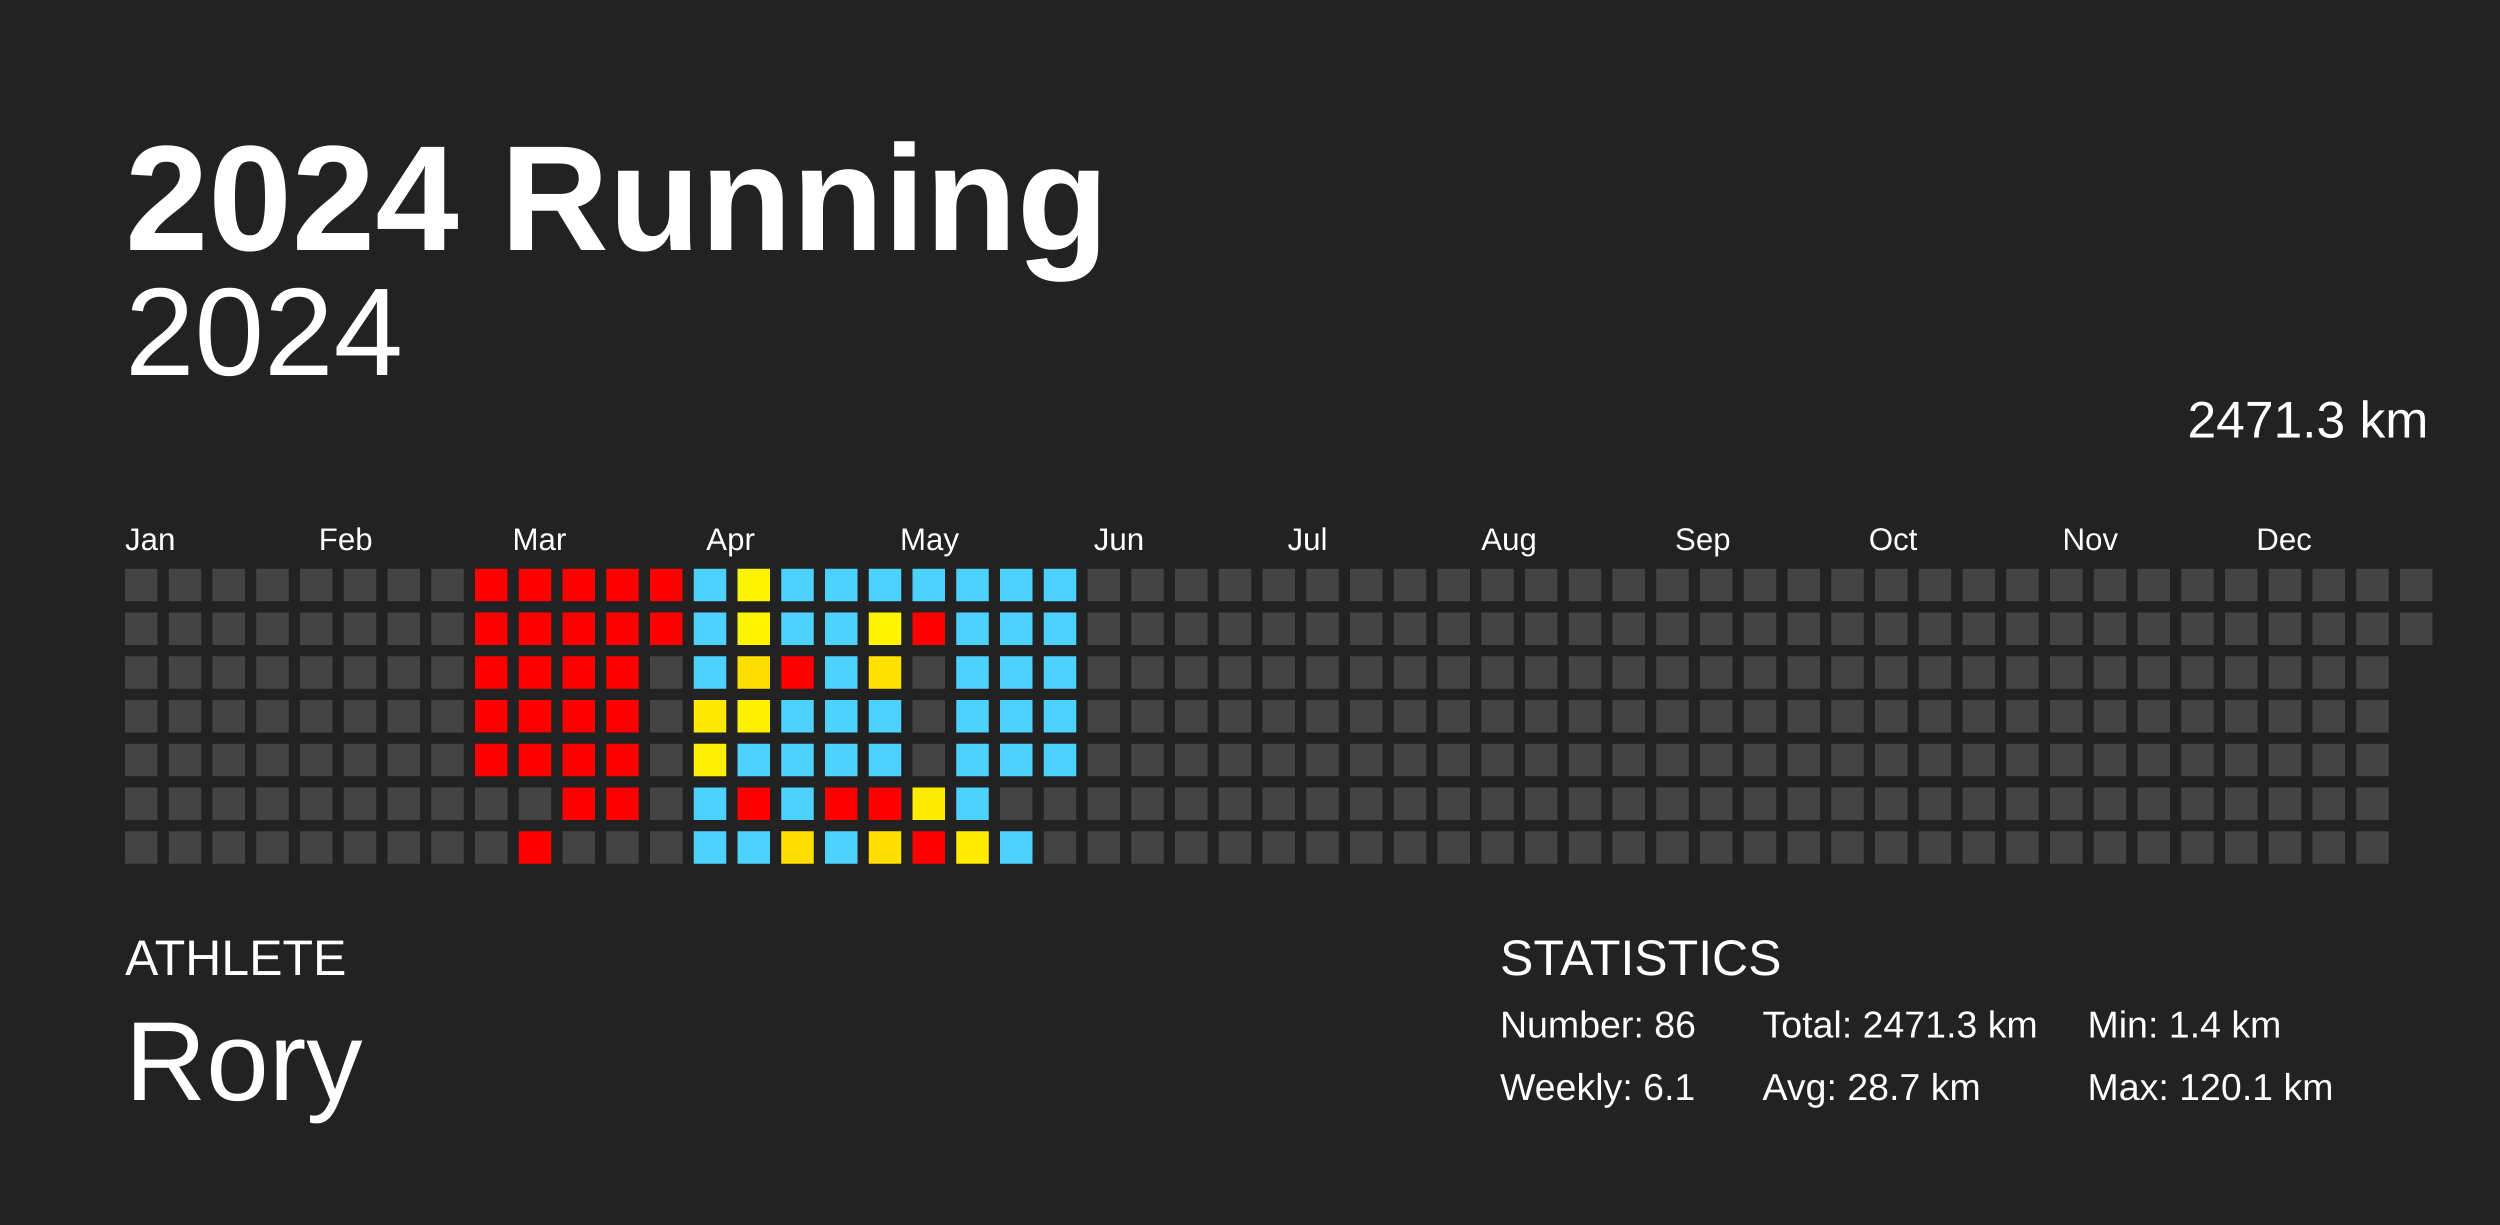
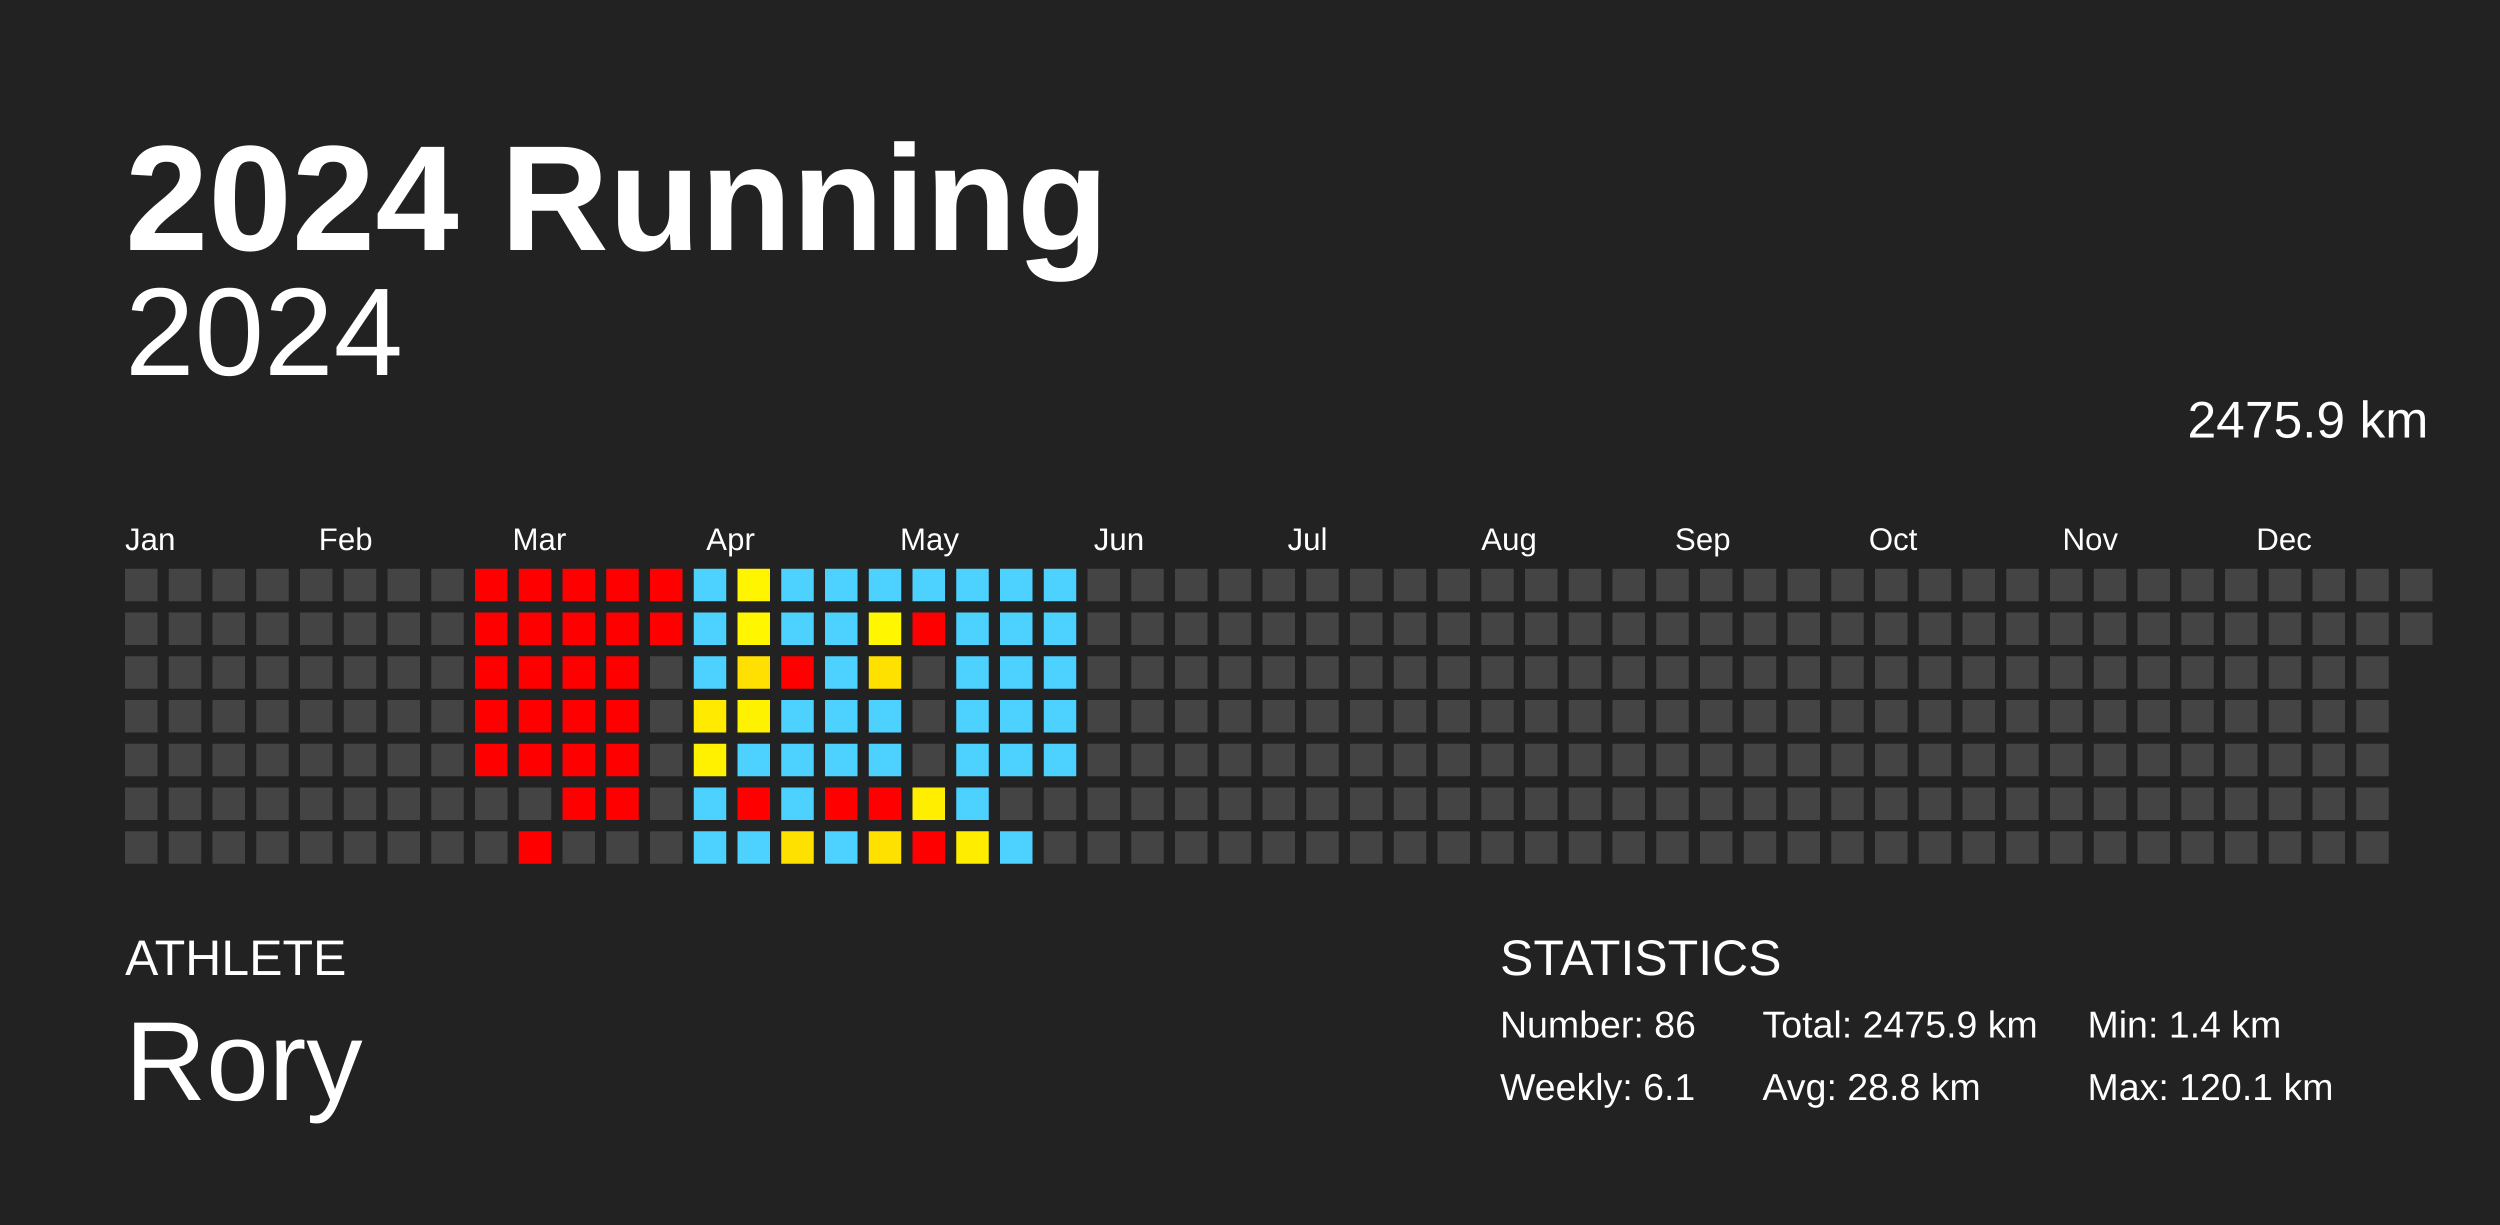
<svg xmlns="http://www.w3.org/2000/svg" baseProfile="full" height="98mm" version="1.1" viewBox="0,0,200,98" width="200mm">
  <defs />
  <rect fill="#222222" height="98" width="200" x="0" y="0" />
  <text fill="#FFFFFF" style="font-size:12px; font-family:Arial; font-weight:bold;" x="10" y="20">2024 Running</text>
  <text fill="#FFFFFF" style="font-size:4px; font-family:Arial" x="10" y="78">ATHLETE</text>
  <text fill="#FFFFFF" style="font-size:9px; font-family:Arial" x="10" y="88">Rory</text>
  <text fill="#FFFFFF" style="font-size:4px; font-family:Arial" x="120" y="78">STATISTICS</text>
  <text fill="#FFFFFF" style="font-size:3px; font-family:Arial" x="120" y="83">Number: 86</text>
  <text fill="#FFFFFF" style="font-size:3px; font-family:Arial" x="120" y="88">Weekly: 6.1</text>
-   <text fill="#FFFFFF" style="font-size:3px; font-family:Arial" x="141" y="83">Total: 2471.3 km</text>
-   <text fill="#FFFFFF" style="font-size:3px; font-family:Arial" x="141" y="88">Avg: 28.7 km</text>
+   <text fill="#FFFFFF" style="font-size:3px; font-family:Arial" x="141" y="83">Total: 2475.9 km</text>
+   <text fill="#FFFFFF" style="font-size:3px; font-family:Arial" x="141" y="88">Avg: 28.8 km</text>
  <text fill="#FFFFFF" style="font-size:3px; font-family:Arial" x="167" y="83">Min: 1.4 km</text>
  <text fill="#FFFFFF" style="font-size:3px; font-family:Arial" x="167" y="88">Max: 120.1 km</text>
  <text alignment-baseline="hanging" fill="#FFFFFF" style="font-size:10.0px; font-family:Arial;" x="10" y="30">2024</text>
-   <text alignment-baseline="hanging" fill="#FFFFFF" style="font-size:4.125px; font-family:Arial;" x="175" y="35">2471.3 km</text>
+   <text alignment-baseline="hanging" fill="#FFFFFF" style="font-size:4.125px; font-family:Arial;" x="175" y="35">2475.9 km</text>
  <text fill="#FFFFFF" style="font-size:2.5px; font-family:Arial" x="10.0" y="44">Jan</text>
  <text fill="#FFFFFF" style="font-size:2.5px; font-family:Arial" x="25.5" y="44">Feb</text>
  <text fill="#FFFFFF" style="font-size:2.5px; font-family:Arial" x="41.0" y="44">Mar</text>
  <text fill="#FFFFFF" style="font-size:2.5px; font-family:Arial" x="56.5" y="44">Apr</text>
  <text fill="#FFFFFF" style="font-size:2.5px; font-family:Arial" x="72.0" y="44">May</text>
  <text fill="#FFFFFF" style="font-size:2.5px; font-family:Arial" x="87.5" y="44">Jun</text>
  <text fill="#FFFFFF" style="font-size:2.5px; font-family:Arial" x="103.0" y="44">Jul</text>
  <text fill="#FFFFFF" style="font-size:2.5px; font-family:Arial" x="118.5" y="44">Aug</text>
  <text fill="#FFFFFF" style="font-size:2.5px; font-family:Arial" x="134.0" y="44">Sep</text>
  <text fill="#FFFFFF" style="font-size:2.5px; font-family:Arial" x="149.5" y="44">Oct</text>
  <text fill="#FFFFFF" style="font-size:2.5px; font-family:Arial" x="165.0" y="44">Nov</text>
  <text fill="#FFFFFF" style="font-size:2.5px; font-family:Arial" x="180.5" y="44">Dec</text>
  <rect fill="#444444" height="2.6" width="2.6" x="10.0" y="45.5" />
  <rect fill="#444444" height="2.6" width="2.6" x="10.0" y="49.0" />
  <rect fill="#444444" height="2.6" width="2.6" x="10.0" y="52.5" />
  <rect fill="#444444" height="2.6" width="2.6" x="10.0" y="56.0" />
  <rect fill="#444444" height="2.6" width="2.6" x="10.0" y="59.5" />
  <rect fill="#444444" height="2.6" width="2.6" x="10.0" y="63.0" />
  <rect fill="#444444" height="2.6" width="2.6" x="10.0" y="66.5" />
  <rect fill="#444444" height="2.6" width="2.6" x="13.5" y="45.5" />
  <rect fill="#444444" height="2.6" width="2.6" x="13.5" y="49.0" />
  <rect fill="#444444" height="2.6" width="2.6" x="13.5" y="52.5" />
  <rect fill="#444444" height="2.6" width="2.6" x="13.5" y="56.0" />
  <rect fill="#444444" height="2.6" width="2.6" x="13.5" y="59.5" />
  <rect fill="#444444" height="2.6" width="2.6" x="13.5" y="63.0" />
  <rect fill="#444444" height="2.6" width="2.6" x="13.5" y="66.5" />
  <rect fill="#444444" height="2.6" width="2.6" x="17.0" y="45.5" />
  <rect fill="#444444" height="2.6" width="2.6" x="17.0" y="49.0" />
  <rect fill="#444444" height="2.6" width="2.6" x="17.0" y="52.5" />
  <rect fill="#444444" height="2.6" width="2.6" x="17.0" y="56.0" />
  <rect fill="#444444" height="2.6" width="2.6" x="17.0" y="59.5" />
  <rect fill="#444444" height="2.6" width="2.6" x="17.0" y="63.0" />
  <rect fill="#444444" height="2.6" width="2.6" x="17.0" y="66.5" />
  <rect fill="#444444" height="2.6" width="2.6" x="20.5" y="45.5" />
  <rect fill="#444444" height="2.6" width="2.6" x="20.5" y="49.0" />
  <rect fill="#444444" height="2.6" width="2.6" x="20.5" y="52.5" />
  <rect fill="#444444" height="2.6" width="2.6" x="20.5" y="56.0" />
  <rect fill="#444444" height="2.6" width="2.6" x="20.5" y="59.5" />
  <rect fill="#444444" height="2.6" width="2.6" x="20.5" y="63.0" />
  <rect fill="#444444" height="2.6" width="2.6" x="20.5" y="66.5" />
  <rect fill="#444444" height="2.6" width="2.6" x="24.0" y="45.5" />
  <rect fill="#444444" height="2.6" width="2.6" x="24.0" y="49.0" />
  <rect fill="#444444" height="2.6" width="2.6" x="24.0" y="52.5" />
  <rect fill="#444444" height="2.6" width="2.6" x="24.0" y="56.0" />
  <rect fill="#444444" height="2.6" width="2.6" x="24.0" y="59.5" />
  <rect fill="#444444" height="2.6" width="2.6" x="24.0" y="63.0" />
  <rect fill="#444444" height="2.6" width="2.6" x="24.0" y="66.5" />
  <rect fill="#444444" height="2.6" width="2.6" x="27.5" y="45.5" />
  <rect fill="#444444" height="2.6" width="2.6" x="27.5" y="49.0" />
  <rect fill="#444444" height="2.6" width="2.6" x="27.5" y="52.5" />
  <rect fill="#444444" height="2.6" width="2.6" x="27.5" y="56.0" />
  <rect fill="#444444" height="2.6" width="2.6" x="27.5" y="59.5" />
  <rect fill="#444444" height="2.6" width="2.6" x="27.5" y="63.0" />
  <rect fill="#444444" height="2.6" width="2.6" x="27.5" y="66.5" />
  <rect fill="#444444" height="2.6" width="2.6" x="31.0" y="45.5" />
  <rect fill="#444444" height="2.6" width="2.6" x="31.0" y="49.0" />
  <rect fill="#444444" height="2.6" width="2.6" x="31.0" y="52.5" />
  <rect fill="#444444" height="2.6" width="2.6" x="31.0" y="56.0" />
  <rect fill="#444444" height="2.6" width="2.6" x="31.0" y="59.5" />
  <rect fill="#444444" height="2.6" width="2.6" x="31.0" y="63.0" />
  <rect fill="#444444" height="2.6" width="2.6" x="31.0" y="66.5" />
  <rect fill="#444444" height="2.6" width="2.6" x="34.5" y="45.5" />
  <rect fill="#444444" height="2.6" width="2.6" x="34.5" y="49.0" />
  <rect fill="#444444" height="2.6" width="2.6" x="34.5" y="52.5" />
  <rect fill="#444444" height="2.6" width="2.6" x="34.5" y="56.0" />
  <rect fill="#444444" height="2.6" width="2.6" x="34.5" y="59.5" />
  <rect fill="#444444" height="2.6" width="2.6" x="34.5" y="63.0" />
  <rect fill="#444444" height="2.6" width="2.6" x="34.5" y="66.5" />
  <rect fill="red" height="2.6" width="2.6" x="38.0" y="45.5" />
  <rect fill="red" height="2.6" width="2.6" x="38.0" y="49.0" />
  <rect fill="red" height="2.6" width="2.6" x="38.0" y="52.5" />
  <rect fill="red" height="2.6" width="2.6" x="38.0" y="56.0" />
  <rect fill="red" height="2.6" width="2.6" x="38.0" y="59.5" />
  <rect fill="#444444" height="2.6" width="2.6" x="38.0" y="63.0" />
  <rect fill="#444444" height="2.6" width="2.6" x="38.0" y="66.5" />
  <rect fill="red" height="2.6" width="2.6" x="41.5" y="45.5" />
  <rect fill="red" height="2.6" width="2.6" x="41.5" y="49.0" />
  <rect fill="red" height="2.6" width="2.6" x="41.5" y="52.5" />
  <rect fill="red" height="2.6" width="2.6" x="41.5" y="56.0" />
  <rect fill="red" height="2.6" width="2.6" x="41.5" y="59.5" />
  <rect fill="#444444" height="2.6" width="2.6" x="41.5" y="63.0" />
  <rect fill="red" height="2.6" width="2.6" x="41.5" y="66.5" />
  <rect fill="red" height="2.6" width="2.6" x="45.0" y="45.5" />
  <rect fill="red" height="2.6" width="2.6" x="45.0" y="49.0" />
  <rect fill="red" height="2.6" width="2.6" x="45.0" y="52.5" />
  <rect fill="red" height="2.6" width="2.6" x="45.0" y="56.0" />
  <rect fill="red" height="2.6" width="2.6" x="45.0" y="59.5" />
  <rect fill="red" height="2.6" width="2.6" x="45.0" y="63.0" />
  <rect fill="#444444" height="2.6" width="2.6" x="45.0" y="66.5" />
  <rect fill="red" height="2.6" width="2.6" x="48.5" y="45.5" />
  <rect fill="red" height="2.6" width="2.6" x="48.5" y="49.0" />
  <rect fill="red" height="2.6" width="2.6" x="48.5" y="52.5" />
  <rect fill="red" height="2.6" width="2.6" x="48.5" y="56.0" />
  <rect fill="red" height="2.6" width="2.6" x="48.5" y="59.5" />
  <rect fill="red" height="2.6" width="2.6" x="48.5" y="63.0" />
  <rect fill="#444444" height="2.6" width="2.6" x="48.5" y="66.5" />
  <rect fill="red" height="2.6" width="2.6" x="52.0" y="45.5" />
  <rect fill="red" height="2.6" width="2.6" x="52.0" y="49.0" />
  <rect fill="#444444" height="2.6" width="2.6" x="52.0" y="52.5" />
  <rect fill="#444444" height="2.6" width="2.6" x="52.0" y="56.0" />
  <rect fill="#444444" height="2.6" width="2.6" x="52.0" y="59.5" />
  <rect fill="#444444" height="2.6" width="2.6" x="52.0" y="63.0" />
  <rect fill="#444444" height="2.6" width="2.6" x="52.0" y="66.5" />
  <rect fill="#4dd2ff" height="2.6" width="2.6" x="55.5" y="45.5" />
  <rect fill="#4dd2ff" height="2.6" width="2.6" x="55.5" y="49.0" />
  <rect fill="#4dd2ff" height="2.6" width="2.6" x="55.5" y="52.5" />
-   <rect fill="#ffe900" height="2.6" width="2.6" x="55.5" y="56.0" />
-   <rect fill="#fff000" height="2.6" width="2.6" x="55.5" y="59.5" />
+   <rect fill="#ffea00" height="2.6" width="2.6" x="55.5" y="56.0" />
+   <rect fill="#fff100" height="2.6" width="2.6" x="55.5" y="59.5" />
  <rect fill="#4dd2ff" height="2.6" width="2.6" x="55.5" y="63.0" />
  <rect fill="#4dd2ff" height="2.6" width="2.6" x="55.5" y="66.5" />
-   <rect fill="#fff400" height="2.6" width="2.6" x="59.0" y="45.5" />
-   <rect fill="#fff400" height="2.6" width="2.6" x="59.0" y="49.0" />
-   <rect fill="#ffdf00" height="2.6" width="2.6" x="59.0" y="52.5" />
-   <rect fill="#fff100" height="2.6" width="2.6" x="59.0" y="56.0" />
+   <rect fill="#fff500" height="2.6" width="2.6" x="59.0" y="45.5" />
+   <rect fill="#fff600" height="2.6" width="2.6" x="59.0" y="49.0" />
+   <rect fill="#ffe000" height="2.6" width="2.6" x="59.0" y="52.5" />
+   <rect fill="#fff200" height="2.6" width="2.6" x="59.0" y="56.0" />
  <rect fill="#4dd2ff" height="2.6" width="2.6" x="59.0" y="59.5" />
  <rect fill="red" height="2.6" width="2.6" x="59.0" y="63.0" />
  <rect fill="#4dd2ff" height="2.6" width="2.6" x="59.0" y="66.5" />
  <rect fill="#4dd2ff" height="2.6" width="2.6" x="62.5" y="45.5" />
  <rect fill="#4dd2ff" height="2.6" width="2.6" x="62.5" y="49.0" />
  <rect fill="red" height="2.6" width="2.6" x="62.5" y="52.5" />
  <rect fill="#4dd2ff" height="2.6" width="2.6" x="62.5" y="56.0" />
  <rect fill="#4dd2ff" height="2.6" width="2.6" x="62.5" y="59.5" />
  <rect fill="#4dd2ff" height="2.6" width="2.6" x="62.5" y="63.0" />
-   <rect fill="#ffdf00" height="2.6" width="2.6" x="62.5" y="66.5" />
+   <rect fill="#ffe100" height="2.6" width="2.6" x="62.5" y="66.5" />
  <rect fill="#4dd2ff" height="2.6" width="2.6" x="66.0" y="45.5" />
  <rect fill="#4dd2ff" height="2.6" width="2.6" x="66.0" y="49.0" />
  <rect fill="#4dd2ff" height="2.6" width="2.6" x="66.0" y="52.5" />
  <rect fill="#4dd2ff" height="2.6" width="2.6" x="66.0" y="56.0" />
  <rect fill="#4dd2ff" height="2.6" width="2.6" x="66.0" y="59.5" />
  <rect fill="red" height="2.6" width="2.6" x="66.0" y="63.0" />
  <rect fill="#4dd2ff" height="2.6" width="2.6" x="66.0" y="66.5" />
  <rect fill="#4dd2ff" height="2.6" width="2.6" x="69.5" y="45.5" />
-   <rect fill="#fff400" height="2.6" width="2.6" x="69.5" y="49.0" />
-   <rect fill="#ffe000" height="2.6" width="2.6" x="69.5" y="52.5" />
+   <rect fill="#fff600" height="2.6" width="2.6" x="69.5" y="49.0" />
+   <rect fill="#ffe100" height="2.6" width="2.6" x="69.5" y="52.5" />
  <rect fill="#4dd2ff" height="2.6" width="2.6" x="69.5" y="56.0" />
  <rect fill="#4dd2ff" height="2.6" width="2.6" x="69.5" y="59.5" />
  <rect fill="red" height="2.6" width="2.6" x="69.5" y="63.0" />
-   <rect fill="#ffdf00" height="2.6" width="2.6" x="69.5" y="66.5" />
+   <rect fill="#ffe100" height="2.6" width="2.6" x="69.5" y="66.5" />
  <rect fill="#4dd2ff" height="2.6" width="2.6" x="73.0" y="45.5" />
  <rect fill="red" height="2.6" width="2.6" x="73.0" y="49.0" />
  <rect fill="#444444" height="2.6" width="2.6" x="73.0" y="52.5" />
  <rect fill="#444444" height="2.6" width="2.6" x="73.0" y="56.0" />
  <rect fill="#444444" height="2.6" width="2.6" x="73.0" y="59.5" />
-   <rect fill="#ffed00" height="2.6" width="2.6" x="73.0" y="63.0" />
+   <rect fill="#ffee00" height="2.6" width="2.6" x="73.0" y="63.0" />
  <rect fill="red" height="2.6" width="2.6" x="73.0" y="66.5" />
  <rect fill="#4dd2ff" height="2.6" width="2.6" x="76.5" y="45.5" />
  <rect fill="#4dd2ff" height="2.6" width="2.6" x="76.5" y="49.0" />
  <rect fill="#4dd2ff" height="2.6" width="2.6" x="76.5" y="52.5" />
  <rect fill="#4dd2ff" height="2.6" width="2.6" x="76.5" y="56.0" />
  <rect fill="#4dd2ff" height="2.6" width="2.6" x="76.5" y="59.5" />
  <rect fill="#4dd2ff" height="2.6" width="2.6" x="76.5" y="63.0" />
-   <rect fill="#ffeb00" height="2.6" width="2.6" x="76.5" y="66.5" />
+   <rect fill="#ffed00" height="2.6" width="2.6" x="76.5" y="66.5" />
  <rect fill="#4dd2ff" height="2.6" width="2.6" x="80.0" y="45.5" />
  <rect fill="#4dd2ff" height="2.6" width="2.6" x="80.0" y="49.0" />
  <rect fill="#4dd2ff" height="2.6" width="2.6" x="80.0" y="52.5" />
  <rect fill="#4dd2ff" height="2.6" width="2.6" x="80.0" y="56.0" />
  <rect fill="#4dd2ff" height="2.6" width="2.6" x="80.0" y="59.5" />
  <rect fill="#444444" height="2.6" width="2.6" x="80.0" y="63.0" />
  <rect fill="#4dd2ff" height="2.6" width="2.6" x="80.0" y="66.5" />
  <rect fill="#4dd2ff" height="2.6" width="2.6" x="83.5" y="45.5" />
  <rect fill="#4dd2ff" height="2.6" width="2.6" x="83.5" y="49.0" />
  <rect fill="#4dd2ff" height="2.6" width="2.6" x="83.5" y="52.5" />
  <rect fill="#4dd2ff" height="2.6" width="2.6" x="83.5" y="56.0" />
  <rect fill="#4dd2ff" height="2.6" width="2.6" x="83.5" y="59.5" />
  <rect fill="#444444" height="2.6" width="2.6" x="83.5" y="63.0" />
  <rect fill="#444444" height="2.6" width="2.6" x="83.5" y="66.5" />
  <rect fill="#444444" height="2.6" width="2.6" x="87.0" y="45.5" />
  <rect fill="#444444" height="2.6" width="2.6" x="87.0" y="49.0" />
  <rect fill="#444444" height="2.6" width="2.6" x="87.0" y="52.5" />
  <rect fill="#444444" height="2.6" width="2.6" x="87.0" y="56.0" />
  <rect fill="#444444" height="2.6" width="2.6" x="87.0" y="59.5" />
  <rect fill="#444444" height="2.6" width="2.6" x="87.0" y="63.0" />
  <rect fill="#444444" height="2.6" width="2.6" x="87.0" y="66.5" />
  <rect fill="#444444" height="2.6" width="2.6" x="90.5" y="45.5" />
  <rect fill="#444444" height="2.6" width="2.6" x="90.5" y="49.0" />
  <rect fill="#444444" height="2.6" width="2.6" x="90.5" y="52.5" />
  <rect fill="#444444" height="2.6" width="2.6" x="90.5" y="56.0" />
  <rect fill="#444444" height="2.6" width="2.6" x="90.5" y="59.5" />
  <rect fill="#444444" height="2.6" width="2.6" x="90.5" y="63.0" />
  <rect fill="#444444" height="2.6" width="2.6" x="90.5" y="66.5" />
  <rect fill="#444444" height="2.6" width="2.6" x="94.0" y="45.5" />
  <rect fill="#444444" height="2.6" width="2.6" x="94.0" y="49.0" />
  <rect fill="#444444" height="2.6" width="2.6" x="94.0" y="52.5" />
  <rect fill="#444444" height="2.6" width="2.6" x="94.0" y="56.0" />
  <rect fill="#444444" height="2.6" width="2.6" x="94.0" y="59.5" />
  <rect fill="#444444" height="2.6" width="2.6" x="94.0" y="63.0" />
  <rect fill="#444444" height="2.6" width="2.6" x="94.0" y="66.5" />
  <rect fill="#444444" height="2.6" width="2.6" x="97.5" y="45.5" />
  <rect fill="#444444" height="2.6" width="2.6" x="97.5" y="49.0" />
  <rect fill="#444444" height="2.6" width="2.6" x="97.5" y="52.5" />
  <rect fill="#444444" height="2.6" width="2.6" x="97.5" y="56.0" />
  <rect fill="#444444" height="2.6" width="2.6" x="97.5" y="59.5" />
  <rect fill="#444444" height="2.6" width="2.6" x="97.5" y="63.0" />
  <rect fill="#444444" height="2.6" width="2.6" x="97.5" y="66.5" />
  <rect fill="#444444" height="2.6" width="2.6" x="101.0" y="45.5" />
  <rect fill="#444444" height="2.6" width="2.6" x="101.0" y="49.0" />
  <rect fill="#444444" height="2.6" width="2.6" x="101.0" y="52.5" />
  <rect fill="#444444" height="2.6" width="2.6" x="101.0" y="56.0" />
  <rect fill="#444444" height="2.6" width="2.6" x="101.0" y="59.5" />
  <rect fill="#444444" height="2.6" width="2.6" x="101.0" y="63.0" />
  <rect fill="#444444" height="2.6" width="2.6" x="101.0" y="66.5" />
  <rect fill="#444444" height="2.6" width="2.6" x="104.5" y="45.5" />
  <rect fill="#444444" height="2.6" width="2.6" x="104.5" y="49.0" />
  <rect fill="#444444" height="2.6" width="2.6" x="104.5" y="52.5" />
  <rect fill="#444444" height="2.6" width="2.6" x="104.5" y="56.0" />
  <rect fill="#444444" height="2.6" width="2.6" x="104.5" y="59.5" />
  <rect fill="#444444" height="2.6" width="2.6" x="104.5" y="63.0" />
  <rect fill="#444444" height="2.6" width="2.6" x="104.5" y="66.5" />
  <rect fill="#444444" height="2.6" width="2.6" x="108.0" y="45.5" />
  <rect fill="#444444" height="2.6" width="2.6" x="108.0" y="49.0" />
  <rect fill="#444444" height="2.6" width="2.6" x="108.0" y="52.5" />
  <rect fill="#444444" height="2.6" width="2.6" x="108.0" y="56.0" />
  <rect fill="#444444" height="2.6" width="2.6" x="108.0" y="59.5" />
  <rect fill="#444444" height="2.6" width="2.6" x="108.0" y="63.0" />
  <rect fill="#444444" height="2.6" width="2.6" x="108.0" y="66.5" />
  <rect fill="#444444" height="2.6" width="2.6" x="111.5" y="45.5" />
  <rect fill="#444444" height="2.6" width="2.6" x="111.5" y="49.0" />
  <rect fill="#444444" height="2.6" width="2.6" x="111.5" y="52.5" />
  <rect fill="#444444" height="2.6" width="2.6" x="111.5" y="56.0" />
  <rect fill="#444444" height="2.6" width="2.6" x="111.5" y="59.5" />
  <rect fill="#444444" height="2.6" width="2.6" x="111.5" y="63.0" />
  <rect fill="#444444" height="2.6" width="2.6" x="111.5" y="66.5" />
  <rect fill="#444444" height="2.6" width="2.6" x="115.0" y="45.5" />
  <rect fill="#444444" height="2.6" width="2.6" x="115.0" y="49.0" />
  <rect fill="#444444" height="2.6" width="2.6" x="115.0" y="52.5" />
  <rect fill="#444444" height="2.6" width="2.6" x="115.0" y="56.0" />
  <rect fill="#444444" height="2.6" width="2.6" x="115.0" y="59.5" />
  <rect fill="#444444" height="2.6" width="2.6" x="115.0" y="63.0" />
  <rect fill="#444444" height="2.6" width="2.6" x="115.0" y="66.5" />
  <rect fill="#444444" height="2.6" width="2.6" x="118.5" y="45.5" />
  <rect fill="#444444" height="2.6" width="2.6" x="118.5" y="49.0" />
  <rect fill="#444444" height="2.6" width="2.6" x="118.5" y="52.5" />
  <rect fill="#444444" height="2.6" width="2.6" x="118.5" y="56.0" />
  <rect fill="#444444" height="2.6" width="2.6" x="118.5" y="59.5" />
  <rect fill="#444444" height="2.6" width="2.6" x="118.5" y="63.0" />
  <rect fill="#444444" height="2.6" width="2.6" x="118.5" y="66.5" />
  <rect fill="#444444" height="2.6" width="2.6" x="122.0" y="45.5" />
  <rect fill="#444444" height="2.6" width="2.6" x="122.0" y="49.0" />
  <rect fill="#444444" height="2.6" width="2.6" x="122.0" y="52.5" />
  <rect fill="#444444" height="2.6" width="2.6" x="122.0" y="56.0" />
  <rect fill="#444444" height="2.6" width="2.6" x="122.0" y="59.5" />
  <rect fill="#444444" height="2.6" width="2.6" x="122.0" y="63.0" />
  <rect fill="#444444" height="2.6" width="2.6" x="122.0" y="66.5" />
  <rect fill="#444444" height="2.6" width="2.6" x="125.5" y="45.5" />
  <rect fill="#444444" height="2.6" width="2.6" x="125.5" y="49.0" />
  <rect fill="#444444" height="2.6" width="2.6" x="125.5" y="52.5" />
  <rect fill="#444444" height="2.6" width="2.6" x="125.5" y="56.0" />
  <rect fill="#444444" height="2.6" width="2.6" x="125.5" y="59.5" />
  <rect fill="#444444" height="2.6" width="2.6" x="125.5" y="63.0" />
  <rect fill="#444444" height="2.6" width="2.6" x="125.5" y="66.5" />
  <rect fill="#444444" height="2.6" width="2.6" x="129.0" y="45.5" />
  <rect fill="#444444" height="2.6" width="2.6" x="129.0" y="49.0" />
  <rect fill="#444444" height="2.6" width="2.6" x="129.0" y="52.5" />
  <rect fill="#444444" height="2.6" width="2.6" x="129.0" y="56.0" />
  <rect fill="#444444" height="2.6" width="2.6" x="129.0" y="59.5" />
  <rect fill="#444444" height="2.6" width="2.6" x="129.0" y="63.0" />
  <rect fill="#444444" height="2.6" width="2.6" x="129.0" y="66.5" />
  <rect fill="#444444" height="2.6" width="2.6" x="132.5" y="45.5" />
  <rect fill="#444444" height="2.6" width="2.6" x="132.5" y="49.0" />
  <rect fill="#444444" height="2.6" width="2.6" x="132.5" y="52.5" />
  <rect fill="#444444" height="2.6" width="2.6" x="132.5" y="56.0" />
  <rect fill="#444444" height="2.6" width="2.6" x="132.5" y="59.5" />
  <rect fill="#444444" height="2.6" width="2.6" x="132.5" y="63.0" />
  <rect fill="#444444" height="2.6" width="2.6" x="132.5" y="66.5" />
  <rect fill="#444444" height="2.6" width="2.6" x="136.0" y="45.5" />
  <rect fill="#444444" height="2.6" width="2.6" x="136.0" y="49.0" />
  <rect fill="#444444" height="2.6" width="2.6" x="136.0" y="52.5" />
  <rect fill="#444444" height="2.6" width="2.6" x="136.0" y="56.0" />
  <rect fill="#444444" height="2.6" width="2.6" x="136.0" y="59.5" />
  <rect fill="#444444" height="2.6" width="2.6" x="136.0" y="63.0" />
  <rect fill="#444444" height="2.6" width="2.6" x="136.0" y="66.5" />
  <rect fill="#444444" height="2.6" width="2.6" x="139.5" y="45.5" />
  <rect fill="#444444" height="2.6" width="2.6" x="139.5" y="49.0" />
  <rect fill="#444444" height="2.6" width="2.6" x="139.5" y="52.5" />
  <rect fill="#444444" height="2.6" width="2.6" x="139.5" y="56.0" />
  <rect fill="#444444" height="2.6" width="2.6" x="139.5" y="59.5" />
  <rect fill="#444444" height="2.6" width="2.6" x="139.5" y="63.0" />
  <rect fill="#444444" height="2.6" width="2.6" x="139.5" y="66.5" />
  <rect fill="#444444" height="2.6" width="2.6" x="143.0" y="45.5" />
  <rect fill="#444444" height="2.6" width="2.6" x="143.0" y="49.0" />
  <rect fill="#444444" height="2.6" width="2.6" x="143.0" y="52.5" />
  <rect fill="#444444" height="2.6" width="2.6" x="143.0" y="56.0" />
  <rect fill="#444444" height="2.6" width="2.6" x="143.0" y="59.5" />
  <rect fill="#444444" height="2.6" width="2.6" x="143.0" y="63.0" />
  <rect fill="#444444" height="2.6" width="2.6" x="143.0" y="66.5" />
  <rect fill="#444444" height="2.6" width="2.6" x="146.5" y="45.5" />
  <rect fill="#444444" height="2.6" width="2.6" x="146.5" y="49.0" />
  <rect fill="#444444" height="2.6" width="2.6" x="146.5" y="52.5" />
  <rect fill="#444444" height="2.6" width="2.6" x="146.5" y="56.0" />
  <rect fill="#444444" height="2.6" width="2.6" x="146.5" y="59.5" />
  <rect fill="#444444" height="2.6" width="2.6" x="146.5" y="63.0" />
  <rect fill="#444444" height="2.6" width="2.6" x="146.5" y="66.5" />
  <rect fill="#444444" height="2.6" width="2.6" x="150.0" y="45.5" />
  <rect fill="#444444" height="2.6" width="2.6" x="150.0" y="49.0" />
  <rect fill="#444444" height="2.6" width="2.6" x="150.0" y="52.5" />
  <rect fill="#444444" height="2.6" width="2.6" x="150.0" y="56.0" />
  <rect fill="#444444" height="2.6" width="2.6" x="150.0" y="59.5" />
  <rect fill="#444444" height="2.6" width="2.6" x="150.0" y="63.0" />
  <rect fill="#444444" height="2.6" width="2.6" x="150.0" y="66.5" />
  <rect fill="#444444" height="2.6" width="2.6" x="153.5" y="45.5" />
  <rect fill="#444444" height="2.6" width="2.6" x="153.5" y="49.0" />
  <rect fill="#444444" height="2.6" width="2.6" x="153.5" y="52.5" />
  <rect fill="#444444" height="2.6" width="2.6" x="153.5" y="56.0" />
  <rect fill="#444444" height="2.6" width="2.6" x="153.5" y="59.5" />
  <rect fill="#444444" height="2.6" width="2.6" x="153.5" y="63.0" />
  <rect fill="#444444" height="2.6" width="2.6" x="153.5" y="66.5" />
  <rect fill="#444444" height="2.6" width="2.6" x="157.0" y="45.5" />
  <rect fill="#444444" height="2.6" width="2.6" x="157.0" y="49.0" />
  <rect fill="#444444" height="2.6" width="2.6" x="157.0" y="52.5" />
  <rect fill="#444444" height="2.6" width="2.6" x="157.0" y="56.0" />
  <rect fill="#444444" height="2.6" width="2.6" x="157.0" y="59.5" />
  <rect fill="#444444" height="2.6" width="2.6" x="157.0" y="63.0" />
  <rect fill="#444444" height="2.6" width="2.6" x="157.0" y="66.5" />
  <rect fill="#444444" height="2.6" width="2.6" x="160.5" y="45.5" />
  <rect fill="#444444" height="2.6" width="2.6" x="160.5" y="49.0" />
  <rect fill="#444444" height="2.6" width="2.6" x="160.5" y="52.5" />
  <rect fill="#444444" height="2.6" width="2.6" x="160.5" y="56.0" />
  <rect fill="#444444" height="2.6" width="2.6" x="160.5" y="59.5" />
  <rect fill="#444444" height="2.6" width="2.6" x="160.5" y="63.0" />
  <rect fill="#444444" height="2.6" width="2.6" x="160.5" y="66.5" />
  <rect fill="#444444" height="2.6" width="2.6" x="164.0" y="45.5" />
  <rect fill="#444444" height="2.6" width="2.6" x="164.0" y="49.0" />
  <rect fill="#444444" height="2.6" width="2.6" x="164.0" y="52.5" />
  <rect fill="#444444" height="2.6" width="2.6" x="164.0" y="56.0" />
  <rect fill="#444444" height="2.6" width="2.6" x="164.0" y="59.5" />
  <rect fill="#444444" height="2.6" width="2.6" x="164.0" y="63.0" />
  <rect fill="#444444" height="2.6" width="2.6" x="164.0" y="66.5" />
  <rect fill="#444444" height="2.6" width="2.6" x="167.5" y="45.5" />
  <rect fill="#444444" height="2.6" width="2.6" x="167.5" y="49.0" />
  <rect fill="#444444" height="2.6" width="2.6" x="167.5" y="52.5" />
  <rect fill="#444444" height="2.6" width="2.6" x="167.5" y="56.0" />
  <rect fill="#444444" height="2.6" width="2.6" x="167.5" y="59.5" />
  <rect fill="#444444" height="2.6" width="2.6" x="167.5" y="63.0" />
  <rect fill="#444444" height="2.6" width="2.6" x="167.5" y="66.5" />
  <rect fill="#444444" height="2.6" width="2.6" x="171.0" y="45.5" />
  <rect fill="#444444" height="2.6" width="2.6" x="171.0" y="49.0" />
  <rect fill="#444444" height="2.6" width="2.6" x="171.0" y="52.5" />
  <rect fill="#444444" height="2.6" width="2.6" x="171.0" y="56.0" />
  <rect fill="#444444" height="2.6" width="2.6" x="171.0" y="59.5" />
  <rect fill="#444444" height="2.6" width="2.6" x="171.0" y="63.0" />
  <rect fill="#444444" height="2.6" width="2.6" x="171.0" y="66.5" />
  <rect fill="#444444" height="2.6" width="2.6" x="174.5" y="45.5" />
  <rect fill="#444444" height="2.6" width="2.6" x="174.5" y="49.0" />
  <rect fill="#444444" height="2.6" width="2.6" x="174.5" y="52.5" />
  <rect fill="#444444" height="2.6" width="2.6" x="174.5" y="56.0" />
  <rect fill="#444444" height="2.6" width="2.6" x="174.5" y="59.5" />
  <rect fill="#444444" height="2.6" width="2.6" x="174.5" y="63.0" />
  <rect fill="#444444" height="2.6" width="2.6" x="174.5" y="66.5" />
  <rect fill="#444444" height="2.6" width="2.6" x="178.0" y="45.5" />
  <rect fill="#444444" height="2.6" width="2.6" x="178.0" y="49.0" />
  <rect fill="#444444" height="2.6" width="2.6" x="178.0" y="52.5" />
  <rect fill="#444444" height="2.6" width="2.6" x="178.0" y="56.0" />
  <rect fill="#444444" height="2.6" width="2.6" x="178.0" y="59.5" />
  <rect fill="#444444" height="2.6" width="2.6" x="178.0" y="63.0" />
  <rect fill="#444444" height="2.6" width="2.6" x="178.0" y="66.5" />
  <rect fill="#444444" height="2.6" width="2.6" x="181.5" y="45.5" />
  <rect fill="#444444" height="2.6" width="2.6" x="181.5" y="49.0" />
  <rect fill="#444444" height="2.6" width="2.6" x="181.5" y="52.5" />
  <rect fill="#444444" height="2.6" width="2.6" x="181.5" y="56.0" />
  <rect fill="#444444" height="2.6" width="2.6" x="181.5" y="59.5" />
  <rect fill="#444444" height="2.6" width="2.6" x="181.5" y="63.0" />
  <rect fill="#444444" height="2.6" width="2.6" x="181.5" y="66.5" />
  <rect fill="#444444" height="2.6" width="2.6" x="185.0" y="45.5" />
  <rect fill="#444444" height="2.6" width="2.6" x="185.0" y="49.0" />
  <rect fill="#444444" height="2.6" width="2.6" x="185.0" y="52.5" />
  <rect fill="#444444" height="2.6" width="2.6" x="185.0" y="56.0" />
  <rect fill="#444444" height="2.6" width="2.6" x="185.0" y="59.5" />
  <rect fill="#444444" height="2.6" width="2.6" x="185.0" y="63.0" />
  <rect fill="#444444" height="2.6" width="2.6" x="185.0" y="66.5" />
  <rect fill="#444444" height="2.6" width="2.6" x="188.5" y="45.5" />
  <rect fill="#444444" height="2.6" width="2.6" x="188.5" y="49.0" />
  <rect fill="#444444" height="2.6" width="2.6" x="188.5" y="52.5" />
  <rect fill="#444444" height="2.6" width="2.6" x="188.5" y="56.0" />
  <rect fill="#444444" height="2.6" width="2.6" x="188.5" y="59.5" />
  <rect fill="#444444" height="2.6" width="2.6" x="188.5" y="63.0" />
  <rect fill="#444444" height="2.6" width="2.6" x="188.5" y="66.5" />
  <rect fill="#444444" height="2.6" width="2.6" x="192.0" y="45.5" />
  <rect fill="#444444" height="2.6" width="2.6" x="192.0" y="49.0" />
</svg>
